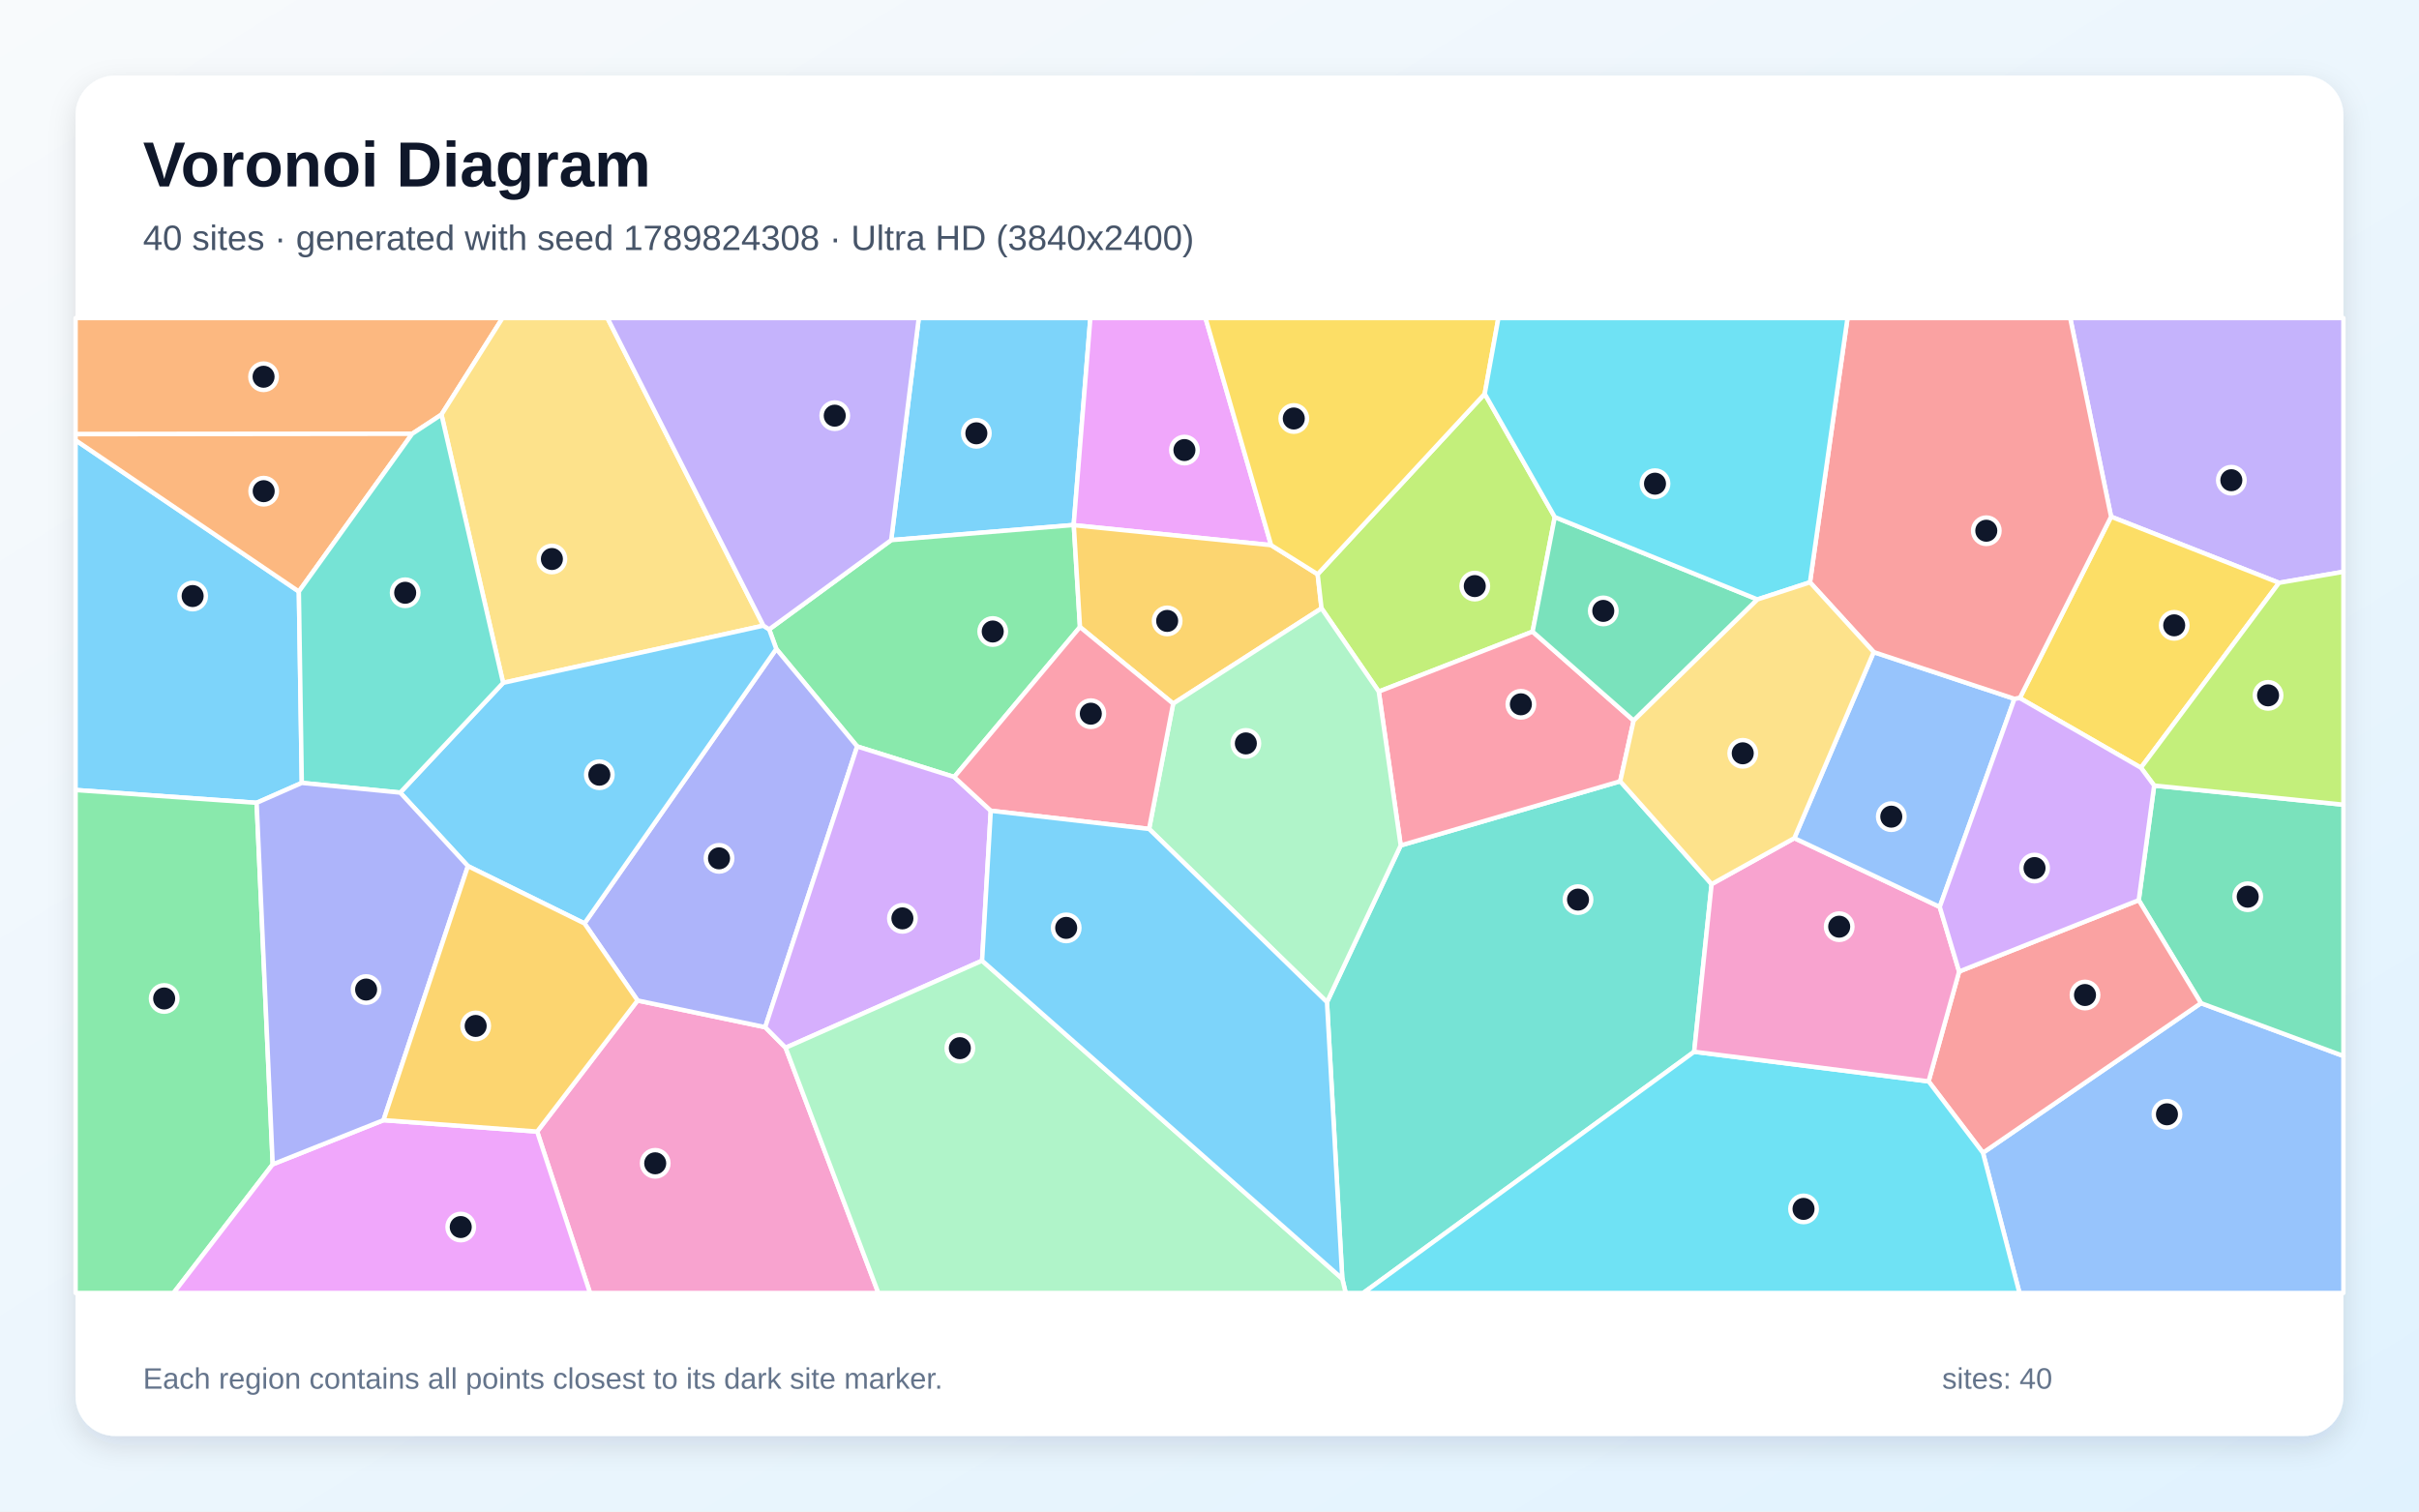
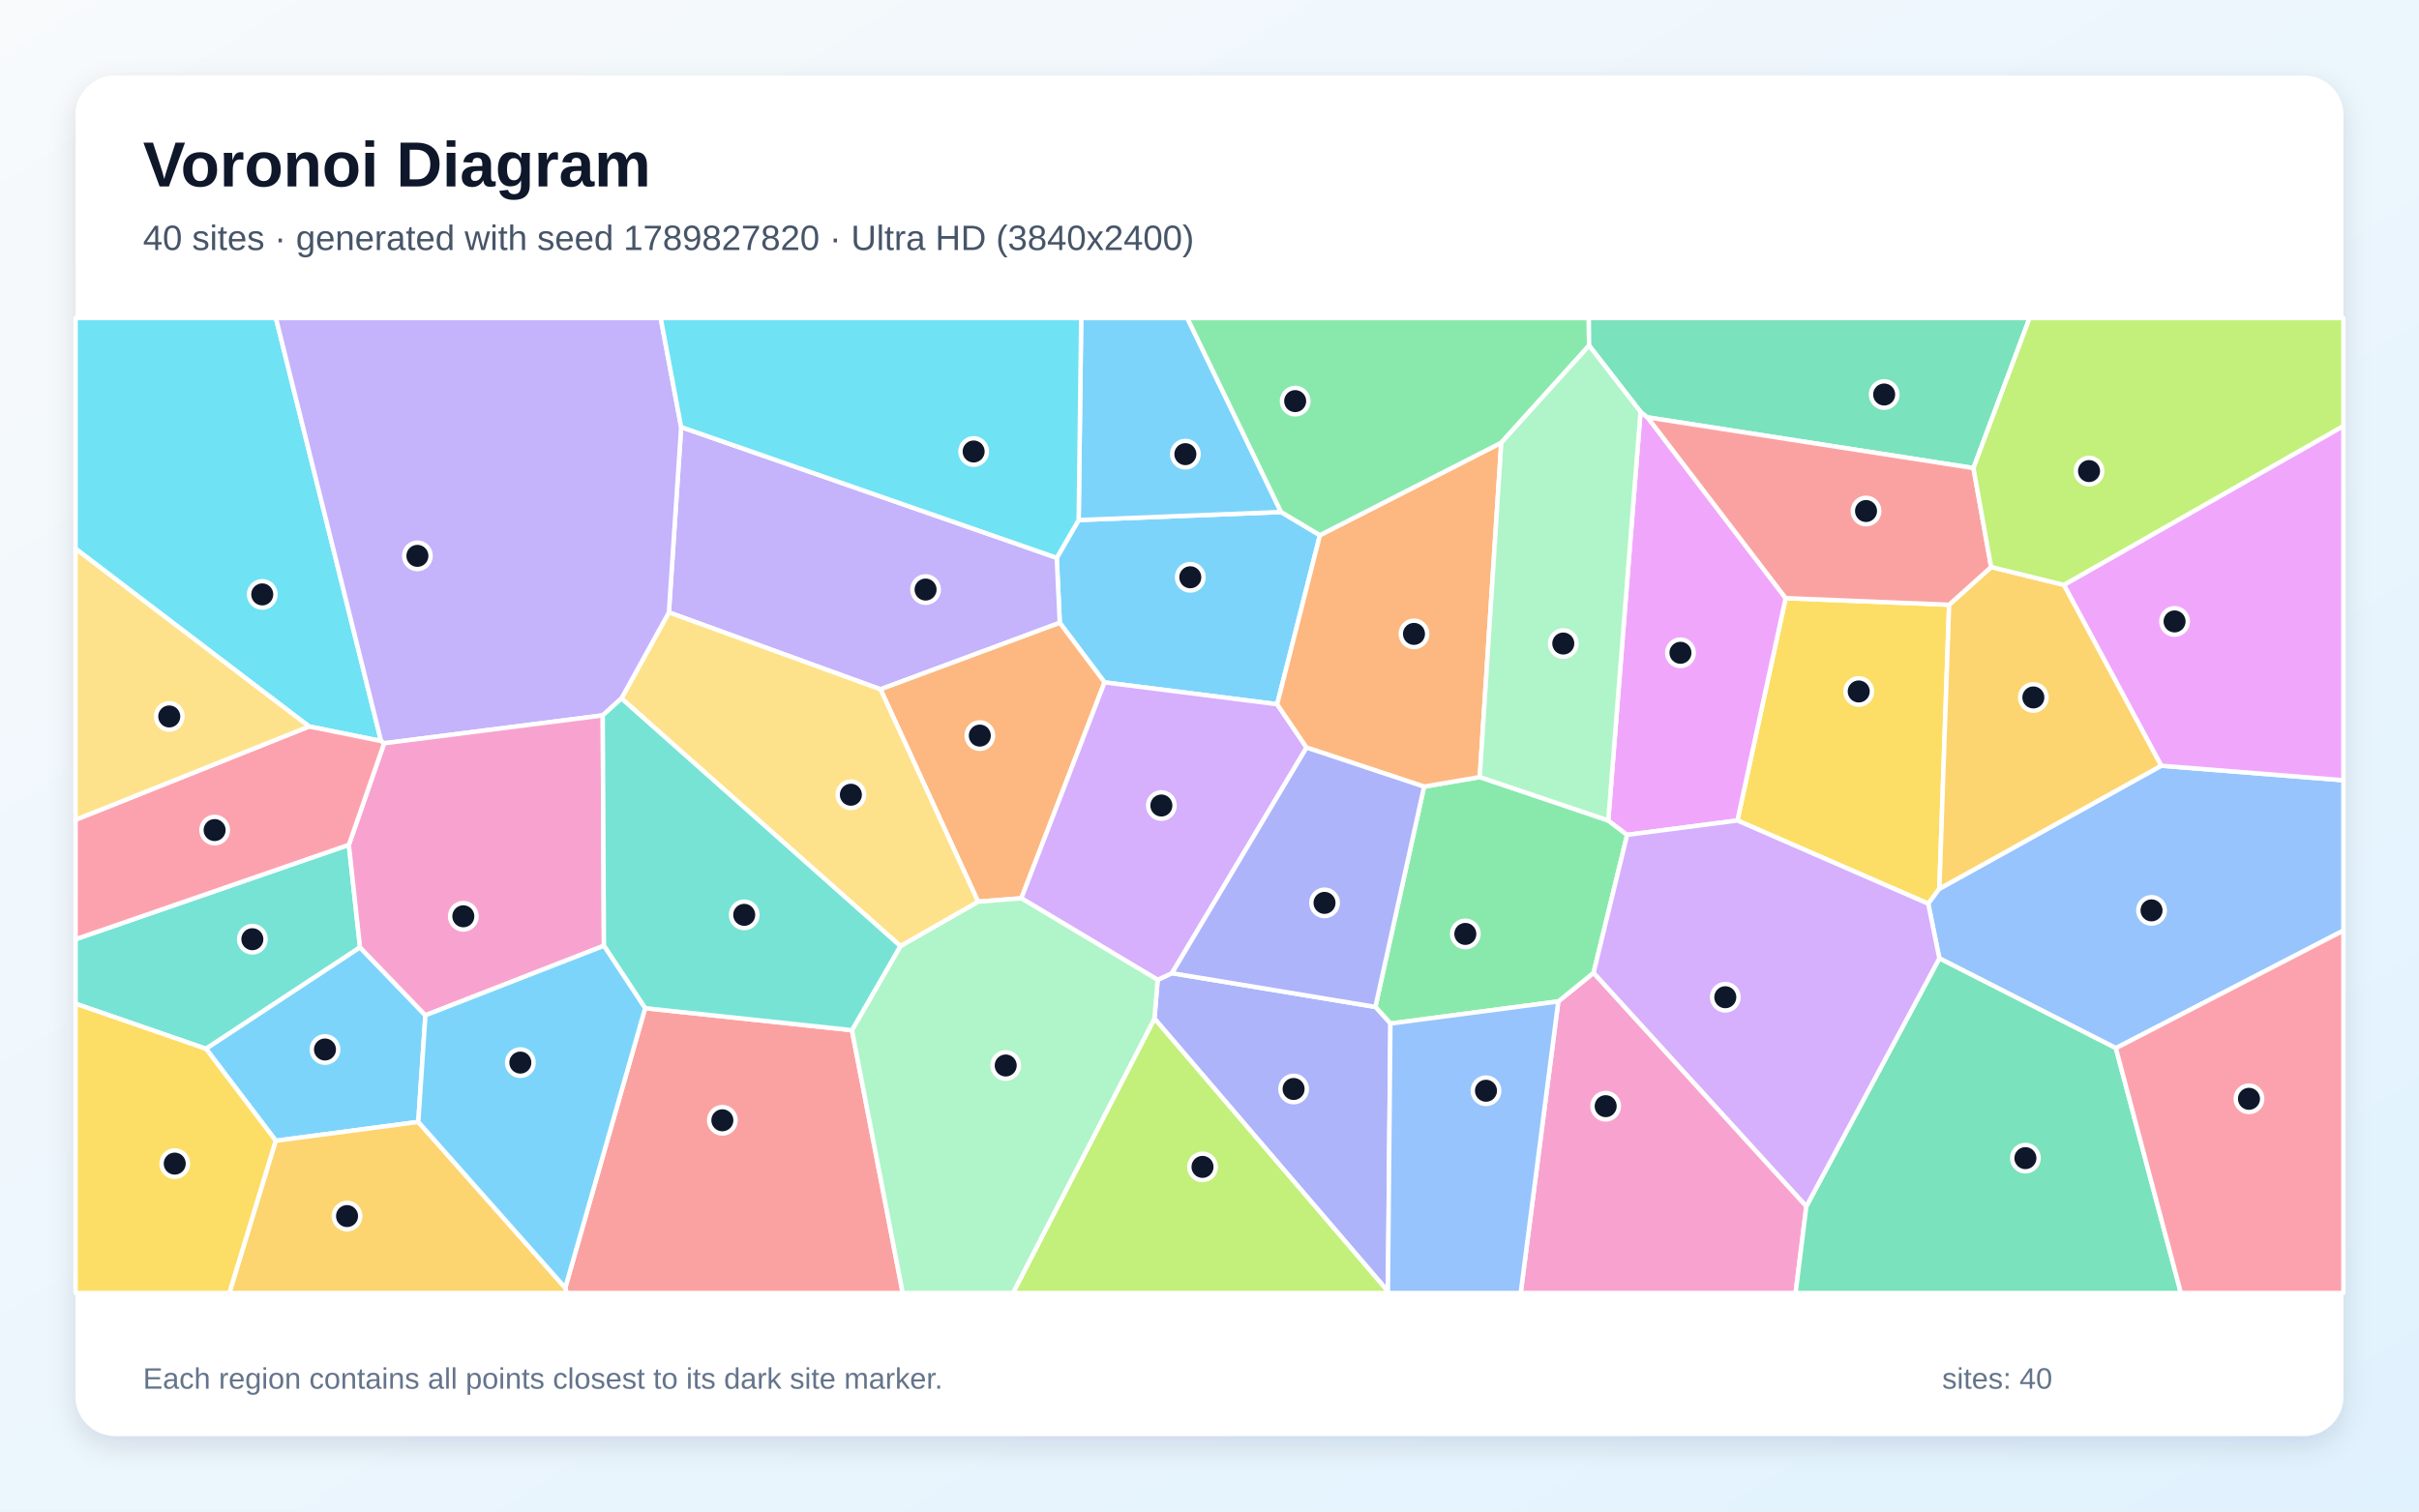
<svg xmlns="http://www.w3.org/2000/svg" width="3840" height="2400" viewBox="0 0 3840 2400" role="img" aria-labelledby="title description">
  <defs>
    <linearGradient id="background" x1="0" y1="0" x2="1" y2="1">
      <stop stop-color="#F8FAFC" />
      <stop offset="1" stop-color="#E0F2FE" />
    </linearGradient>
    <filter id="shadow" x="-5%" y="-5%" width="110%" height="110%">
      <feDropShadow dx="0" dy="15" stdDeviation="22" flood-color="#0F172A" flood-opacity=".12" />
    </filter>
  </defs>
  <rect width="3840" height="2400" fill="url(#background)" />
  <rect x="120" y="120" width="3600" height="2160" rx="63" fill="#FFFFFF" filter="url(#shadow)" />
  <g font-family="Arial, sans-serif">
    <text x="227" y="296" font-size="101" font-weight="700" fill="#0F172A">Voronoi Diagram</text>
-     <text x="227" y="397" font-size="56" fill="#475569">40 sites · generated with seed 1789824308 · Ultra HD (3840x2400)</text>
+     <text x="227" y="397" font-size="56" fill="#475569">40 sites · generated with seed 1789827820 · Ultra HD (3840x2400)</text>
  </g>
  <g stroke="#FFFFFF" stroke-width="7" stroke-linejoin="round">
-     <polygon points="1704.4,833.6 1414.7,857.6 1458.5,505.0 1730.9,505.0" fill="#38BDF8" fill-opacity="0.65" />
-     <polygon points="3617.8,925.4 3351.2,820.4 3286.3,505.0 3720.0,505.0 3720.0,907.9" fill="#A78BFA" fill-opacity="0.65" />
-     <polygon points="852.7,1796.7 1012.1,1588.6 1214.7,1631.0 1247.1,1663.6 1394.3,2053.0 936.6,2053.0" fill="#F472B6" fill-opacity="0.65" />
-     <polygon points="700.8,658.3 654.3,688.8 120.0,689.4 120.0,505.0 797.7,505.0" fill="#FB923C" fill-opacity="0.65" />
-     <polygon points="3398.6,1219.0 3206.3,1108.4 3351.2,820.4 3617.8,925.4" fill="#FACC15" fill-opacity="0.65" />
-     <polygon points="1704.6,833.9 1714.4,995.6 1514.7,1233.7 1360.7,1185.2 1232.3,1030.4 1221.0,999.3 1414.7,857.6 1704.4,833.6" fill="#4ADE80" fill-opacity="0.65" />
-     <polygon points="2130.8,2030.4 2106.5,1591.2 2223.5,1342.4 2572.0,1240.5 2717.1,1403.8 2689.4,1670.0 2164.1,2053.0 2136.2,2053.0" fill="#2DD4BF" fill-opacity="0.65" />
-     <polygon points="3147.8,1830.4 3493.9,1592.8 3720.0,1676.7 3720.0,2053.0 3205.8,2053.0" fill="#60A5FA" fill-opacity="0.65" />
-     <polygon points="2017.8,865.6 1704.6,833.9 1704.4,833.6 1730.9,505.0 1913.7,505.0" fill="#E879F9" fill-opacity="0.65" />
-     <polygon points="3493.9,1592.8 3395.1,1429.3 3419.6,1247.3 3720.0,1277.7 3720.0,1676.7" fill="#34D399" fill-opacity="0.65" />
-     <polygon points="3061.5,1717.0 3110.0,1542.6 3395.1,1429.3 3493.9,1592.8 3147.8,1830.4" fill="#F87171" fill-opacity="0.65" />
-     <polygon points="927.8,1466.2 1232.3,1030.4 1360.7,1185.2 1214.7,1631.0 1012.1,1588.6" fill="#818CF8" fill-opacity="0.65" />
-     <polygon points="2017.8,865.6 2091.7,911.8 2097.8,965.9 1862.3,1117.2 1714.4,995.6 1704.6,833.9" fill="#FBBF24" fill-opacity="0.65" />
-     <polygon points="2468.1,821.0 2432.9,1002.9 2188.7,1098.1 2097.8,965.9 2091.7,911.8 2356.9,625.3" fill="#A3E635" fill-opacity="0.65" />
-     <polygon points="1559.0,1525.4 1247.1,1663.6 1214.7,1631.0 1360.7,1185.2 1514.7,1233.7 1572.8,1287.3" fill="#C084FC" fill-opacity="0.65" />
-     <polygon points="2593.3,1144.2 2572.0,1240.5 2223.5,1342.4 2188.7,1098.1 2432.9,1002.9" fill="#FB7185" fill-opacity="0.65" />
-     <polygon points="2689.4,1670.0 3061.5,1717.0 3147.8,1830.4 3205.8,2053.0 2164.1,2053.0" fill="#22D3EE" fill-opacity="0.65" />
-     <polygon points="1824.1,1316.2 1862.3,1117.2 2097.8,965.9 2188.7,1098.1 2223.5,1342.4 2106.5,1591.2" fill="#86EFAC" fill-opacity="0.65" />
-     <polygon points="1211.9,993.4 798.7,1084.2 700.8,658.3 797.7,505.0 964.3,505.0" fill="#FCD34D" fill-opacity="0.65" />
-     <polygon points="474.4,939.2 479.1,1243.1 407.4,1274.7 120.0,1254.4 120.0,699.0" fill="#38BDF8" fill-opacity="0.65" />
-     <polygon points="742.8,1375.2 635.3,1258.5 798.7,1084.2 1211.9,993.4 1221.0,999.3 1232.3,1030.4 927.8,1466.2" fill="#38BDF8" fill-opacity="0.65" />
-     <polygon points="1221.0,999.3 1211.9,993.4 964.3,505.0 1458.5,505.0 1414.7,857.6" fill="#A78BFA" fill-opacity="0.65" />
-     <polygon points="2689.4,1670.0 2717.1,1403.8 2848.4,1330.8 3079.2,1440.0 3110.0,1542.6 3061.5,1717.0" fill="#F472B6" fill-opacity="0.65" />
-     <polygon points="474.4,939.2 120.0,699.0 120.0,689.4 654.3,688.8" fill="#FB923C" fill-opacity="0.65" />
-     <polygon points="2356.9,625.3 2091.7,911.8 2017.8,865.6 1913.7,505.0 2378.6,505.0" fill="#FACC15" fill-opacity="0.65" />
-     <polygon points="120.0,1254.4 407.4,1274.7 432.9,1848.7 275.5,2053.0 120.0,2053.0" fill="#4ADE80" fill-opacity="0.65" />
-     <polygon points="798.7,1084.2 635.3,1258.5 479.1,1243.1 474.4,939.2 654.3,688.8 700.8,658.3" fill="#2DD4BF" fill-opacity="0.65" />
-     <polygon points="3079.2,1440.0 2848.4,1330.8 2974.4,1035.4 3197.8,1109.6" fill="#60A5FA" fill-opacity="0.65" />
-     <polygon points="432.9,1848.7 608.8,1778.6 852.7,1796.7 936.6,2053.0 275.5,2053.0" fill="#E879F9" fill-opacity="0.65" />
-     <polygon points="2789.8,951.8 2593.3,1144.2 2432.9,1002.9 2468.1,821.0" fill="#34D399" fill-opacity="0.65" />
-     <polygon points="3197.8,1109.6 2974.4,1035.4 2873.2,924.6 2932.8,505.0 3286.3,505.0 3351.2,820.4 3206.3,1108.4" fill="#F87171" fill-opacity="0.65" />
-     <polygon points="608.8,1778.6 432.9,1848.7 407.4,1274.7 479.1,1243.1 635.3,1258.5 742.8,1375.2" fill="#818CF8" fill-opacity="0.65" />
-     <polygon points="608.8,1778.6 742.8,1375.2 927.8,1466.2 1012.1,1588.6 852.7,1796.7" fill="#FBBF24" fill-opacity="0.65" />
-     <polygon points="3419.6,1247.3 3398.6,1219.0 3617.8,925.4 3720.0,907.9 3720.0,1277.7" fill="#A3E635" fill-opacity="0.65" />
-     <polygon points="3419.6,1247.3 3395.1,1429.3 3110.0,1542.6 3079.2,1440.0 3197.8,1109.6 3206.3,1108.4 3398.6,1219.0" fill="#C084FC" fill-opacity="0.65" />
-     <polygon points="1862.3,1117.2 1824.1,1316.2 1572.8,1287.3 1514.7,1233.7 1714.4,995.6" fill="#FB7185" fill-opacity="0.65" />
-     <polygon points="2873.2,924.6 2789.8,951.8 2468.1,821.0 2356.9,625.3 2378.6,505.0 2932.8,505.0" fill="#22D3EE" fill-opacity="0.65" />
-     <polygon points="1247.1,1663.6 1559.0,1525.4 2130.8,2030.4 2136.2,2053.0 1394.3,2053.0" fill="#86EFAC" fill-opacity="0.65" />
-     <polygon points="2873.2,924.6 2974.4,1035.4 2848.4,1330.8 2717.1,1403.8 2572.0,1240.5 2593.3,1144.2 2789.8,951.8" fill="#FCD34D" fill-opacity="0.65" />
-     <polygon points="1559.0,1525.4 1572.8,1287.3 1824.1,1316.2 2106.5,1591.2 2130.8,2030.4" fill="#38BDF8" fill-opacity="0.65" />
+     <polygon points="1712.3,825.7 2033.6,813.0 2095.3,849.8 2027.4,1118.2 1753.4,1083.5 1682.3,988.9 1677.5,885.7" fill="#38BDF8" fill-opacity="0.65" />
+     <polygon points="1397.7,1094.5 1061.8,972.4 1081.3,678.1 1677.5,885.7 1682.3,988.9" fill="#A78BFA" fill-opacity="0.65" />
+     <polygon points="2473.7,1590.1 2529.7,1544.6 2867.5,1915.3 2850.4,2053.0 2414.0,2053.0" fill="#F472B6" fill-opacity="0.65" />
+     <polygon points="1621.3,1426.3 1552.6,1431.7 1397.7,1094.5 1682.3,988.9 1753.4,1083.5" fill="#FB923C" fill-opacity="0.65" />
+     <polygon points="3094.1,960.2 3078.6,1411.2 3060.9,1434.9 2758.0,1302.8 2834.6,949.7" fill="#FACC15" fill-opacity="0.65" />
+     <polygon points="2207.2,1625.2 2183.3,1598.8 2260.6,1249.0 2349.0,1233.8 2553.0,1302.7 2583.0,1325.6 2529.7,1544.6 2473.7,1590.1" fill="#4ADE80" fill-opacity="0.65" />
+     <polygon points="553.8,1341.4 571.5,1504.3 327.0,1665.3 120.0,1593.7 120.0,1491.3" fill="#2DD4BF" fill-opacity="0.65" />
+     <polygon points="3358.8,1664.3 3078.6,1521.7 3060.9,1434.9 3078.6,1411.2 3430.8,1215.8 3720.0,1238.9 3720.0,1477.6" fill="#60A5FA" fill-opacity="0.65" />
+     <polygon points="3430.8,1215.8 3276.2,928.7 3720.0,676.3 3720.0,1238.9" fill="#E879F9" fill-opacity="0.65" />
+     <polygon points="2867.5,1915.3 3078.6,1521.7 3358.8,1664.3 3462.0,2053.0 2850.4,2053.0" fill="#34D399" fill-opacity="0.65" />
+     <polygon points="897.3,2044.8 1024.1,1600.8 1352.4,1635.7 1433.0,2053.0 899.4,2053.0" fill="#F87171" fill-opacity="0.65" />
+     <polygon points="2203.2,2050.4 1832.6,1617.3 1837.7,1555.8 1860.4,1545.2 2183.3,1598.8 2207.2,1625.2" fill="#818CF8" fill-opacity="0.65" />
+     <polygon points="3160.8,900.3 3276.2,928.7 3430.8,1215.8 3078.6,1411.2 3094.1,960.2" fill="#FBBF24" fill-opacity="0.65" />
+     <polygon points="1832.6,1617.3 2203.2,2050.4 2203.9,2053.0 1608.0,2053.0" fill="#A3E635" fill-opacity="0.65" />
+     <polygon points="1860.4,1545.2 1837.7,1555.8 1621.3,1426.3 1753.4,1083.5 2027.4,1118.2 2074.1,1187.0" fill="#C084FC" fill-opacity="0.65" />
+     <polygon points="3358.8,1664.3 3720.0,1477.6 3720.0,2053.0 3462.0,2053.0" fill="#FB7185" fill-opacity="0.65" />
+     <polygon points="604.9,1176.6 490.6,1153.5 120.0,871.3 120.0,505.0 438.0,505.0" fill="#22D3EE" fill-opacity="0.65" />
+     <polygon points="1352.4,1635.7 1429.3,1502.2 1552.6,1431.7 1621.3,1426.3 1837.7,1555.8 1832.6,1617.3 1608.0,2053.0 1433.0,2053.0" fill="#86EFAC" fill-opacity="0.65" />
+     <polygon points="1429.3,1502.2 986.5,1108.9 1061.8,972.4 1397.7,1094.5 1552.6,1431.7" fill="#FCD34D" fill-opacity="0.65" />
+     <polygon points="664.0,1781.4 437.9,1811.3 327.0,1665.3 571.5,1504.3 675.3,1612.1" fill="#38BDF8" fill-opacity="0.65" />
+     <polygon points="2033.6,813.0 1712.3,825.7 1716.3,505.0 1884.8,505.0" fill="#38BDF8" fill-opacity="0.65" />
+     <polygon points="986.5,1108.9 956.8,1135.9 609.7,1180.2 604.9,1176.6 438.0,505.0 1048.8,505.0 1081.3,678.1 1061.8,972.4" fill="#A78BFA" fill-opacity="0.65" />
+     <polygon points="609.7,1180.2 956.8,1135.9 958.7,1501.7 675.3,1612.1 571.5,1504.3 553.8,1341.4" fill="#F472B6" fill-opacity="0.65" />
+     <polygon points="2383.2,702.9 2349.0,1233.8 2260.6,1249.0 2074.1,1187.0 2027.4,1118.2 2095.3,849.8" fill="#FB923C" fill-opacity="0.65" />
+     <polygon points="120.0,1593.7 327.0,1665.3 437.9,1811.3 364.3,2053.0 120.0,2053.0" fill="#FACC15" fill-opacity="0.65" />
+     <polygon points="2522.6,548.7 2383.2,702.9 2095.3,849.8 2033.6,813.0 1884.8,505.0 2522.1,505.0" fill="#4ADE80" fill-opacity="0.65" />
+     <polygon points="958.7,1501.7 956.8,1135.9 986.5,1108.9 1429.3,1502.2 1352.4,1635.7 1024.1,1600.8" fill="#2DD4BF" fill-opacity="0.65" />
+     <polygon points="2203.2,2050.4 2207.2,1625.2 2473.7,1590.1 2414.0,2053.0 2203.9,2053.0" fill="#60A5FA" fill-opacity="0.65" />
+     <polygon points="2604.2,653.9 2615.4,662.7 2834.6,949.7 2758.0,1302.8 2583.0,1325.6 2553.0,1302.7" fill="#E879F9" fill-opacity="0.65" />
+     <polygon points="3132.7,743.2 2615.4,662.7 2604.2,653.9 2522.6,548.7 2522.1,505.0 3221.8,505.0" fill="#34D399" fill-opacity="0.65" />
+     <polygon points="3132.7,743.2 3160.8,900.3 3094.1,960.2 2834.6,949.7 2615.4,662.7" fill="#F87171" fill-opacity="0.65" />
+     <polygon points="1860.4,1545.2 2074.1,1187.0 2260.6,1249.0 2183.3,1598.8" fill="#818CF8" fill-opacity="0.65" />
+     <polygon points="437.9,1811.3 664.0,1781.4 897.3,2044.8 899.4,2053.0 364.3,2053.0" fill="#FBBF24" fill-opacity="0.65" />
+     <polygon points="3276.2,928.7 3160.8,900.3 3132.7,743.2 3221.8,505.0 3720.0,505.0 3720.0,676.3" fill="#A3E635" fill-opacity="0.65" />
+     <polygon points="2867.5,1915.3 2529.7,1544.6 2583.0,1325.6 2758.0,1302.8 3060.9,1434.9 3078.6,1521.7" fill="#C084FC" fill-opacity="0.65" />
+     <polygon points="490.6,1153.5 604.9,1176.6 609.7,1180.2 553.8,1341.4 120.0,1491.3 120.0,1301.6" fill="#FB7185" fill-opacity="0.65" />
+     <polygon points="1081.3,678.1 1048.8,505.0 1716.3,505.0 1712.3,825.7 1677.5,885.7" fill="#22D3EE" fill-opacity="0.65" />
+     <polygon points="2604.2,653.9 2553.0,1302.7 2349.0,1233.8 2383.2,702.9 2522.6,548.7" fill="#86EFAC" fill-opacity="0.65" />
+     <polygon points="490.6,1153.5 120.0,1301.6 120.0,871.3" fill="#FCD34D" fill-opacity="0.65" />
+     <polygon points="664.0,1781.4 675.3,1612.1 958.7,1501.7 1024.1,1600.8 897.3,2044.8" fill="#38BDF8" fill-opacity="0.65" />
  </g>
  <g>
-     <circle cx="1549.9" cy="688.0" r="21" fill="#0F172A" stroke="#FFFFFF" stroke-width="7" />
-     <circle cx="3542.1" cy="762.5" r="21" fill="#0F172A" stroke="#FFFFFF" stroke-width="7" />
-     <circle cx="1040.1" cy="1847.1" r="21" fill="#0F172A" stroke="#FFFFFF" stroke-width="7" />
-     <circle cx="418.4" cy="598.2" r="21" fill="#0F172A" stroke="#FFFFFF" stroke-width="7" />
-     <circle cx="3451.4" cy="992.9" r="21" fill="#0F172A" stroke="#FFFFFF" stroke-width="7" />
-     <circle cx="1575.9" cy="1002.7" r="21" fill="#0F172A" stroke="#FFFFFF" stroke-width="7" />
-     <circle cx="2505.0" cy="1428.4" r="21" fill="#0F172A" stroke="#FFFFFF" stroke-width="7" />
-     <circle cx="3439.9" cy="1769.3" r="21" fill="#0F172A" stroke="#FFFFFF" stroke-width="7" />
-     <circle cx="1880.2" cy="714.6" r="21" fill="#0F172A" stroke="#FFFFFF" stroke-width="7" />
-     <circle cx="3568.1" cy="1423.8" r="21" fill="#0F172A" stroke="#FFFFFF" stroke-width="7" />
-     <circle cx="3309.8" cy="1579.9" r="21" fill="#0F172A" stroke="#FFFFFF" stroke-width="7" />
-     <circle cx="1141.4" cy="1362.9" r="21" fill="#0F172A" stroke="#FFFFFF" stroke-width="7" />
-     <circle cx="1852.8" cy="985.9" r="21" fill="#0F172A" stroke="#FFFFFF" stroke-width="7" />
-     <circle cx="2341.1" cy="930.6" r="21" fill="#0F172A" stroke="#FFFFFF" stroke-width="7" />
-     <circle cx="1432.5" cy="1458.2" r="21" fill="#0F172A" stroke="#FFFFFF" stroke-width="7" />
-     <circle cx="2414.3" cy="1118.3" r="21" fill="#0F172A" stroke="#FFFFFF" stroke-width="7" />
-     <circle cx="2863.0" cy="1919.5" r="21" fill="#0F172A" stroke="#FFFFFF" stroke-width="7" />
-     <circle cx="1977.7" cy="1180.4" r="21" fill="#0F172A" stroke="#FFFFFF" stroke-width="7" />
-     <circle cx="876.1" cy="887.6" r="21" fill="#0F172A" stroke="#FFFFFF" stroke-width="7" />
-     <circle cx="305.8" cy="946.4" r="21" fill="#0F172A" stroke="#FFFFFF" stroke-width="7" />
-     <circle cx="951.4" cy="1230.1" r="21" fill="#0F172A" stroke="#FFFFFF" stroke-width="7" />
-     <circle cx="1325.1" cy="660.0" r="21" fill="#0F172A" stroke="#FFFFFF" stroke-width="7" />
-     <circle cx="2919.6" cy="1471.4" r="21" fill="#0F172A" stroke="#FFFFFF" stroke-width="7" />
-     <circle cx="418.6" cy="779.9" r="21" fill="#0F172A" stroke="#FFFFFF" stroke-width="7" />
-     <circle cx="2053.8" cy="664.5" r="21" fill="#0F172A" stroke="#FFFFFF" stroke-width="7" />
-     <circle cx="260.6" cy="1585.4" r="21" fill="#0F172A" stroke="#FFFFFF" stroke-width="7" />
-     <circle cx="643.2" cy="941.2" r="21" fill="#0F172A" stroke="#FFFFFF" stroke-width="7" />
-     <circle cx="3002.3" cy="1296.7" r="21" fill="#0F172A" stroke="#FFFFFF" stroke-width="7" />
-     <circle cx="731.4" cy="1948.3" r="21" fill="#0F172A" stroke="#FFFFFF" stroke-width="7" />
-     <circle cx="2545.1" cy="970.0" r="21" fill="#0F172A" stroke="#FFFFFF" stroke-width="7" />
-     <circle cx="3153.1" cy="842.7" r="21" fill="#0F172A" stroke="#FFFFFF" stroke-width="7" />
-     <circle cx="581.2" cy="1571.2" r="21" fill="#0F172A" stroke="#FFFFFF" stroke-width="7" />
-     <circle cx="755.1" cy="1629.0" r="21" fill="#0F172A" stroke="#FFFFFF" stroke-width="7" />
-     <circle cx="3600.4" cy="1104.1" r="21" fill="#0F172A" stroke="#FFFFFF" stroke-width="7" />
-     <circle cx="3229.7" cy="1378.3" r="21" fill="#0F172A" stroke="#FFFFFF" stroke-width="7" />
-     <circle cx="1731.6" cy="1133.2" r="21" fill="#0F172A" stroke="#FFFFFF" stroke-width="7" />
-     <circle cx="2627.2" cy="768.0" r="21" fill="#0F172A" stroke="#FFFFFF" stroke-width="7" />
-     <circle cx="1523.7" cy="1664.3" r="21" fill="#0F172A" stroke="#FFFFFF" stroke-width="7" />
-     <circle cx="2766.5" cy="1196.1" r="21" fill="#0F172A" stroke="#FFFFFF" stroke-width="7" />
-     <circle cx="1692.5" cy="1473.3" r="21" fill="#0F172A" stroke="#FFFFFF" stroke-width="7" />
+     <circle cx="1889.5" cy="916.6" r="21" fill="#0F172A" stroke="#FFFFFF" stroke-width="7" />
+     <circle cx="1469.3" cy="936.1" r="21" fill="#0F172A" stroke="#FFFFFF" stroke-width="7" />
+     <circle cx="2548.9" cy="1756.4" r="21" fill="#0F172A" stroke="#FFFFFF" stroke-width="7" />
+     <circle cx="1555.4" cy="1168.0" r="21" fill="#0F172A" stroke="#FFFFFF" stroke-width="7" />
+     <circle cx="2950.6" cy="1097.9" r="21" fill="#0F172A" stroke="#FFFFFF" stroke-width="7" />
+     <circle cx="2326.1" cy="1482.9" r="21" fill="#0F172A" stroke="#FFFFFF" stroke-width="7" />
+     <circle cx="400.6" cy="1491.3" r="21" fill="#0F172A" stroke="#FFFFFF" stroke-width="7" />
+     <circle cx="3415.4" cy="1445.5" r="21" fill="#0F172A" stroke="#FFFFFF" stroke-width="7" />
+     <circle cx="3452.0" cy="986.7" r="21" fill="#0F172A" stroke="#FFFFFF" stroke-width="7" />
+     <circle cx="3215.2" cy="1838.9" r="21" fill="#0F172A" stroke="#FFFFFF" stroke-width="7" />
+     <circle cx="1146.7" cy="1778.8" r="21" fill="#0F172A" stroke="#FFFFFF" stroke-width="7" />
+     <circle cx="2053.5" cy="1729.1" r="21" fill="#0F172A" stroke="#FFFFFF" stroke-width="7" />
+     <circle cx="3227.8" cy="1107.4" r="21" fill="#0F172A" stroke="#FFFFFF" stroke-width="7" />
+     <circle cx="1908.9" cy="1852.8" r="21" fill="#0F172A" stroke="#FFFFFF" stroke-width="7" />
+     <circle cx="1843.6" cy="1279.0" r="21" fill="#0F172A" stroke="#FFFFFF" stroke-width="7" />
+     <circle cx="3570.1" cy="1744.7" r="21" fill="#0F172A" stroke="#FFFFFF" stroke-width="7" />
+     <circle cx="416.3" cy="943.8" r="21" fill="#0F172A" stroke="#FFFFFF" stroke-width="7" />
+     <circle cx="1596.5" cy="1691.8" r="21" fill="#0F172A" stroke="#FFFFFF" stroke-width="7" />
+     <circle cx="1350.7" cy="1261.9" r="21" fill="#0F172A" stroke="#FFFFFF" stroke-width="7" />
+     <circle cx="515.9" cy="1666.4" r="21" fill="#0F172A" stroke="#FFFFFF" stroke-width="7" />
+     <circle cx="1881.7" cy="721.1" r="21" fill="#0F172A" stroke="#FFFFFF" stroke-width="7" />
+     <circle cx="662.6" cy="882.6" r="21" fill="#0F172A" stroke="#FFFFFF" stroke-width="7" />
+     <circle cx="735.5" cy="1454.9" r="21" fill="#0F172A" stroke="#FFFFFF" stroke-width="7" />
+     <circle cx="2244.6" cy="1006.5" r="21" fill="#0F172A" stroke="#FFFFFF" stroke-width="7" />
+     <circle cx="277.4" cy="1847.6" r="21" fill="#0F172A" stroke="#FFFFFF" stroke-width="7" />
+     <circle cx="2056.0" cy="636.9" r="21" fill="#0F172A" stroke="#FFFFFF" stroke-width="7" />
+     <circle cx="1181.4" cy="1452.6" r="21" fill="#0F172A" stroke="#FFFFFF" stroke-width="7" />
+     <circle cx="2358.9" cy="1731.9" r="21" fill="#0F172A" stroke="#FFFFFF" stroke-width="7" />
+     <circle cx="2667.6" cy="1036.5" r="21" fill="#0F172A" stroke="#FFFFFF" stroke-width="7" />
+     <circle cx="2991.0" cy="626.4" r="21" fill="#0F172A" stroke="#FFFFFF" stroke-width="7" />
+     <circle cx="2962.2" cy="811.4" r="21" fill="#0F172A" stroke="#FFFFFF" stroke-width="7" />
+     <circle cx="2102.6" cy="1433.6" r="21" fill="#0F172A" stroke="#FFFFFF" stroke-width="7" />
+     <circle cx="550.9" cy="1930.9" r="21" fill="#0F172A" stroke="#FFFFFF" stroke-width="7" />
+     <circle cx="3316.2" cy="748.0" r="21" fill="#0F172A" stroke="#FFFFFF" stroke-width="7" />
+     <circle cx="2738.8" cy="1583.4" r="21" fill="#0F172A" stroke="#FFFFFF" stroke-width="7" />
+     <circle cx="340.7" cy="1318.0" r="21" fill="#0F172A" stroke="#FFFFFF" stroke-width="7" />
+     <circle cx="1545.6" cy="716.9" r="21" fill="#0F172A" stroke="#FFFFFF" stroke-width="7" />
+     <circle cx="2481.6" cy="1021.8" r="21" fill="#0F172A" stroke="#FFFFFF" stroke-width="7" />
+     <circle cx="268.7" cy="1137.6" r="21" fill="#0F172A" stroke="#FFFFFF" stroke-width="7" />
+     <circle cx="826.0" cy="1687.2" r="21" fill="#0F172A" stroke="#FFFFFF" stroke-width="7" />
  </g>
  <g font-family="Arial, sans-serif" font-size="47" fill="#64748B">
    <text x="227" y="2205">Each region contains all points closest to its dark site marker.</text>
    <text x="3083" y="2205">sites: 40</text>
  </g>
</svg>
